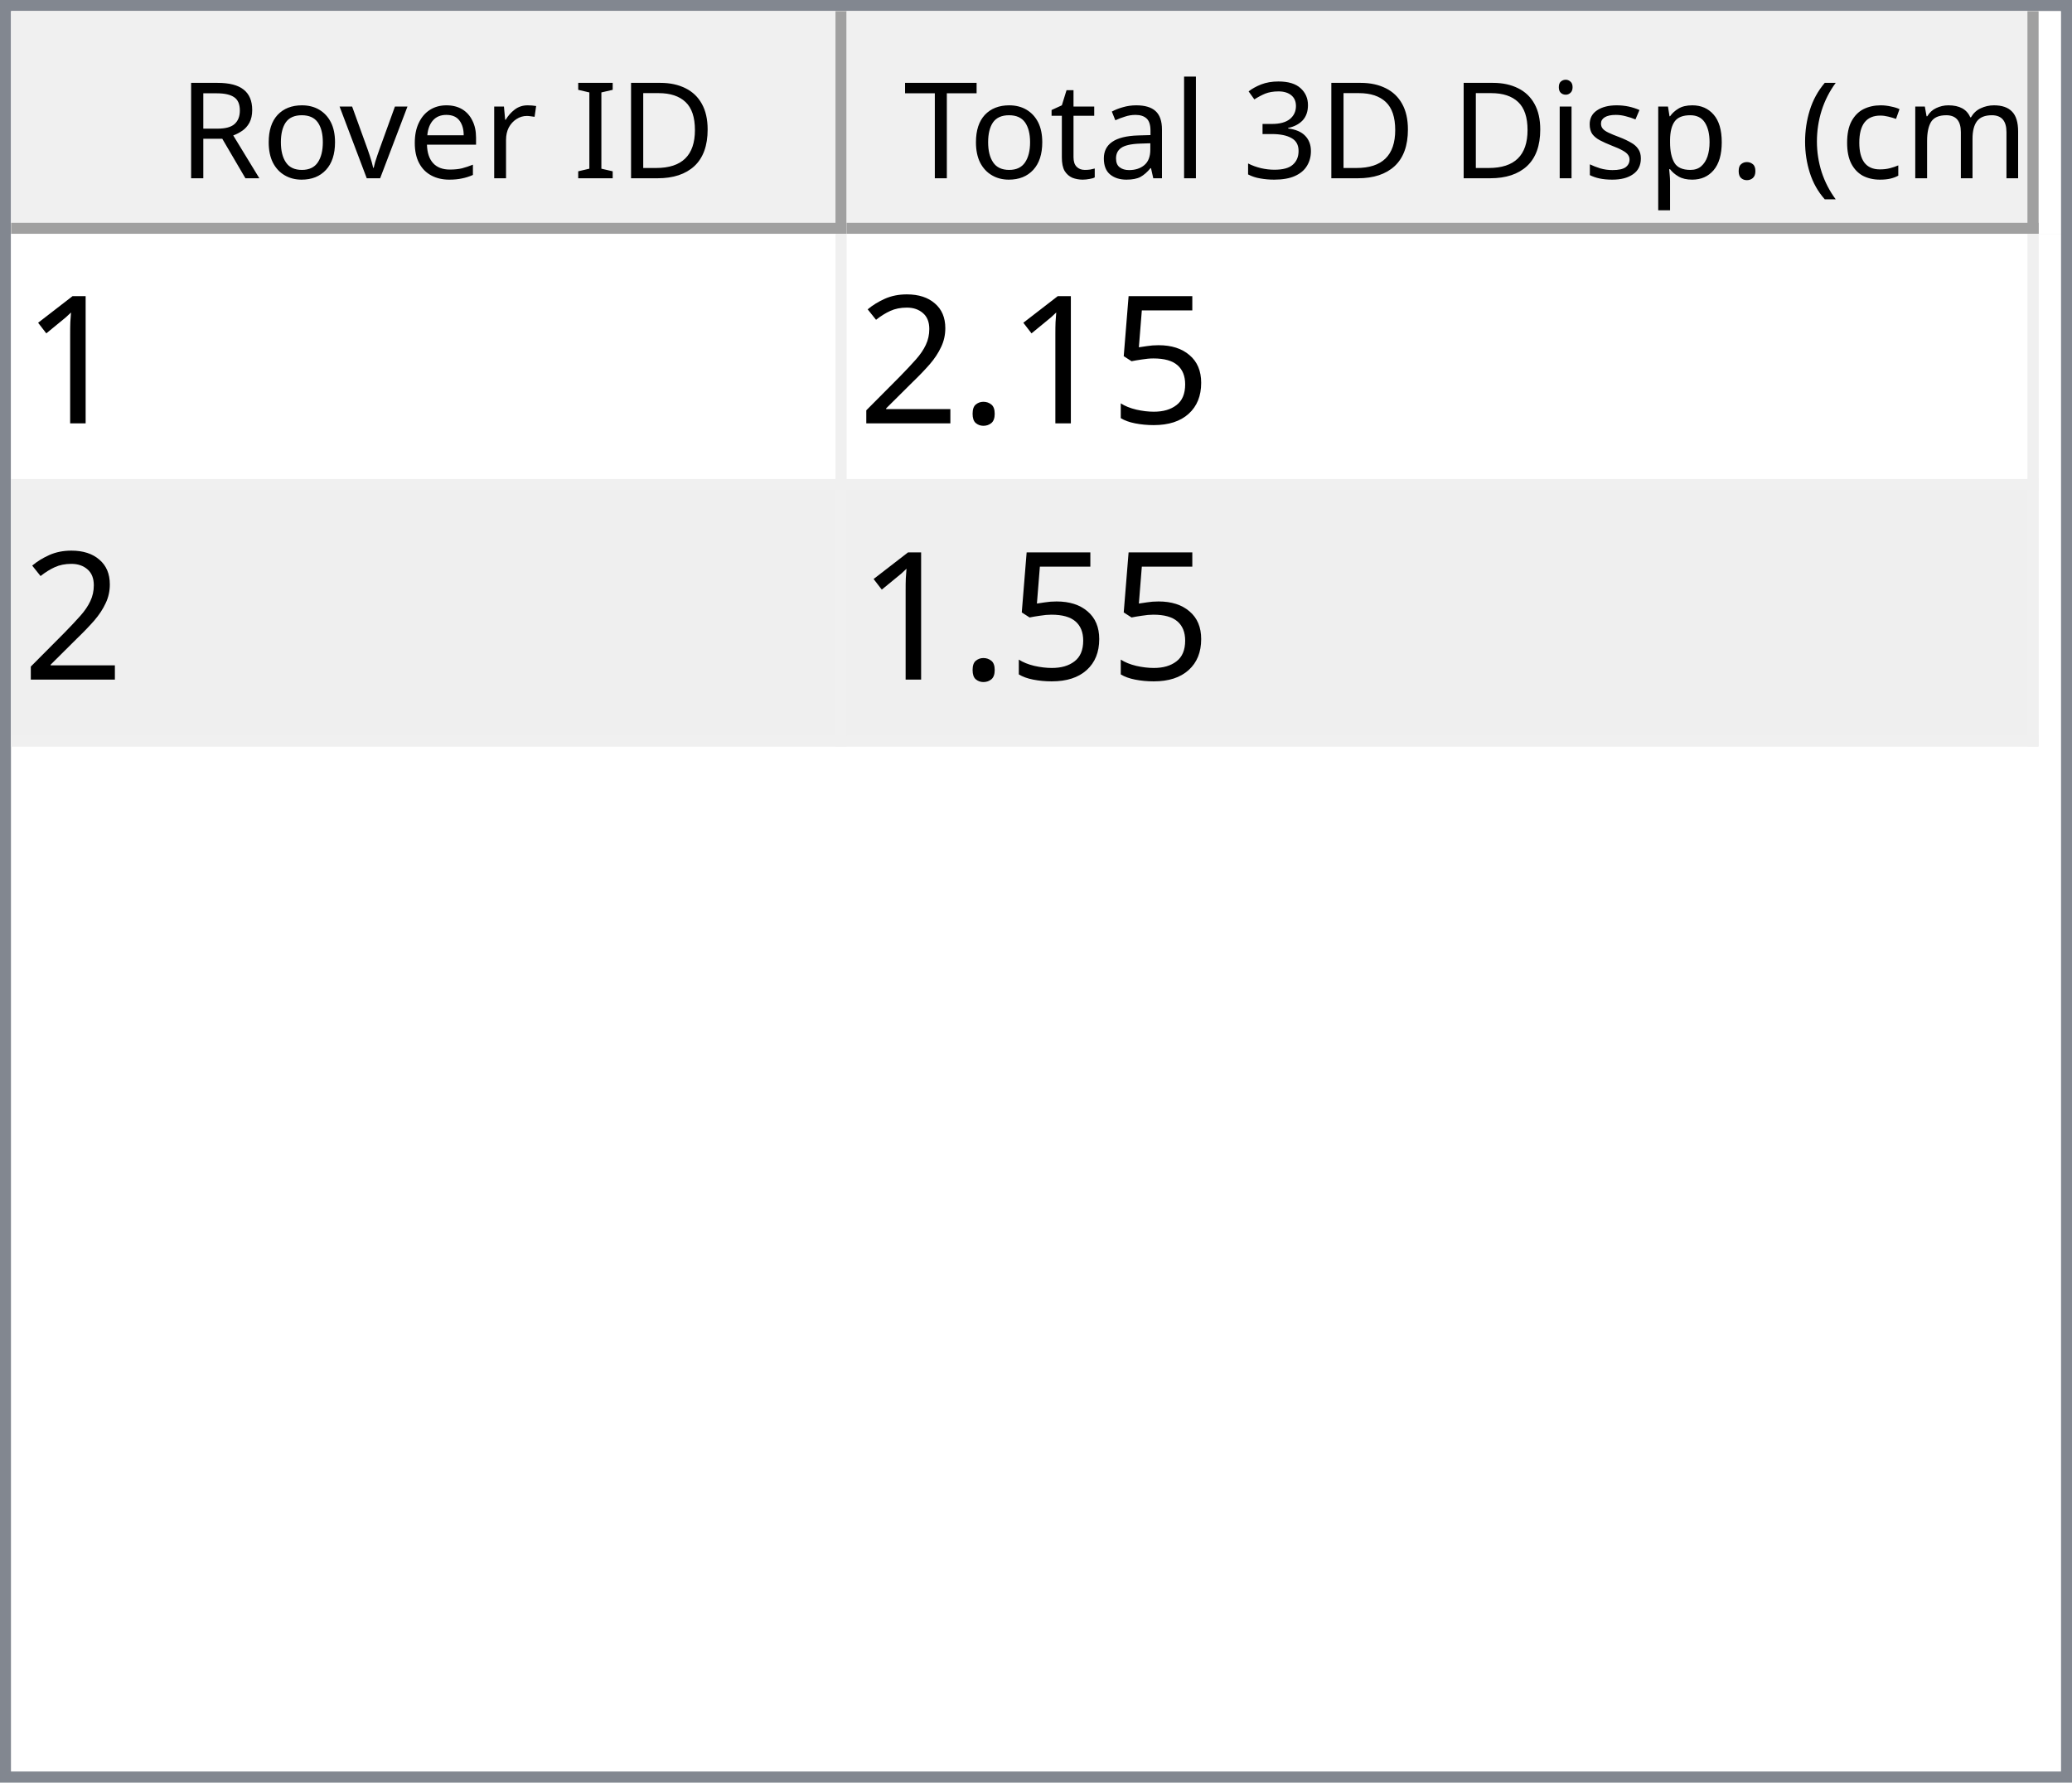
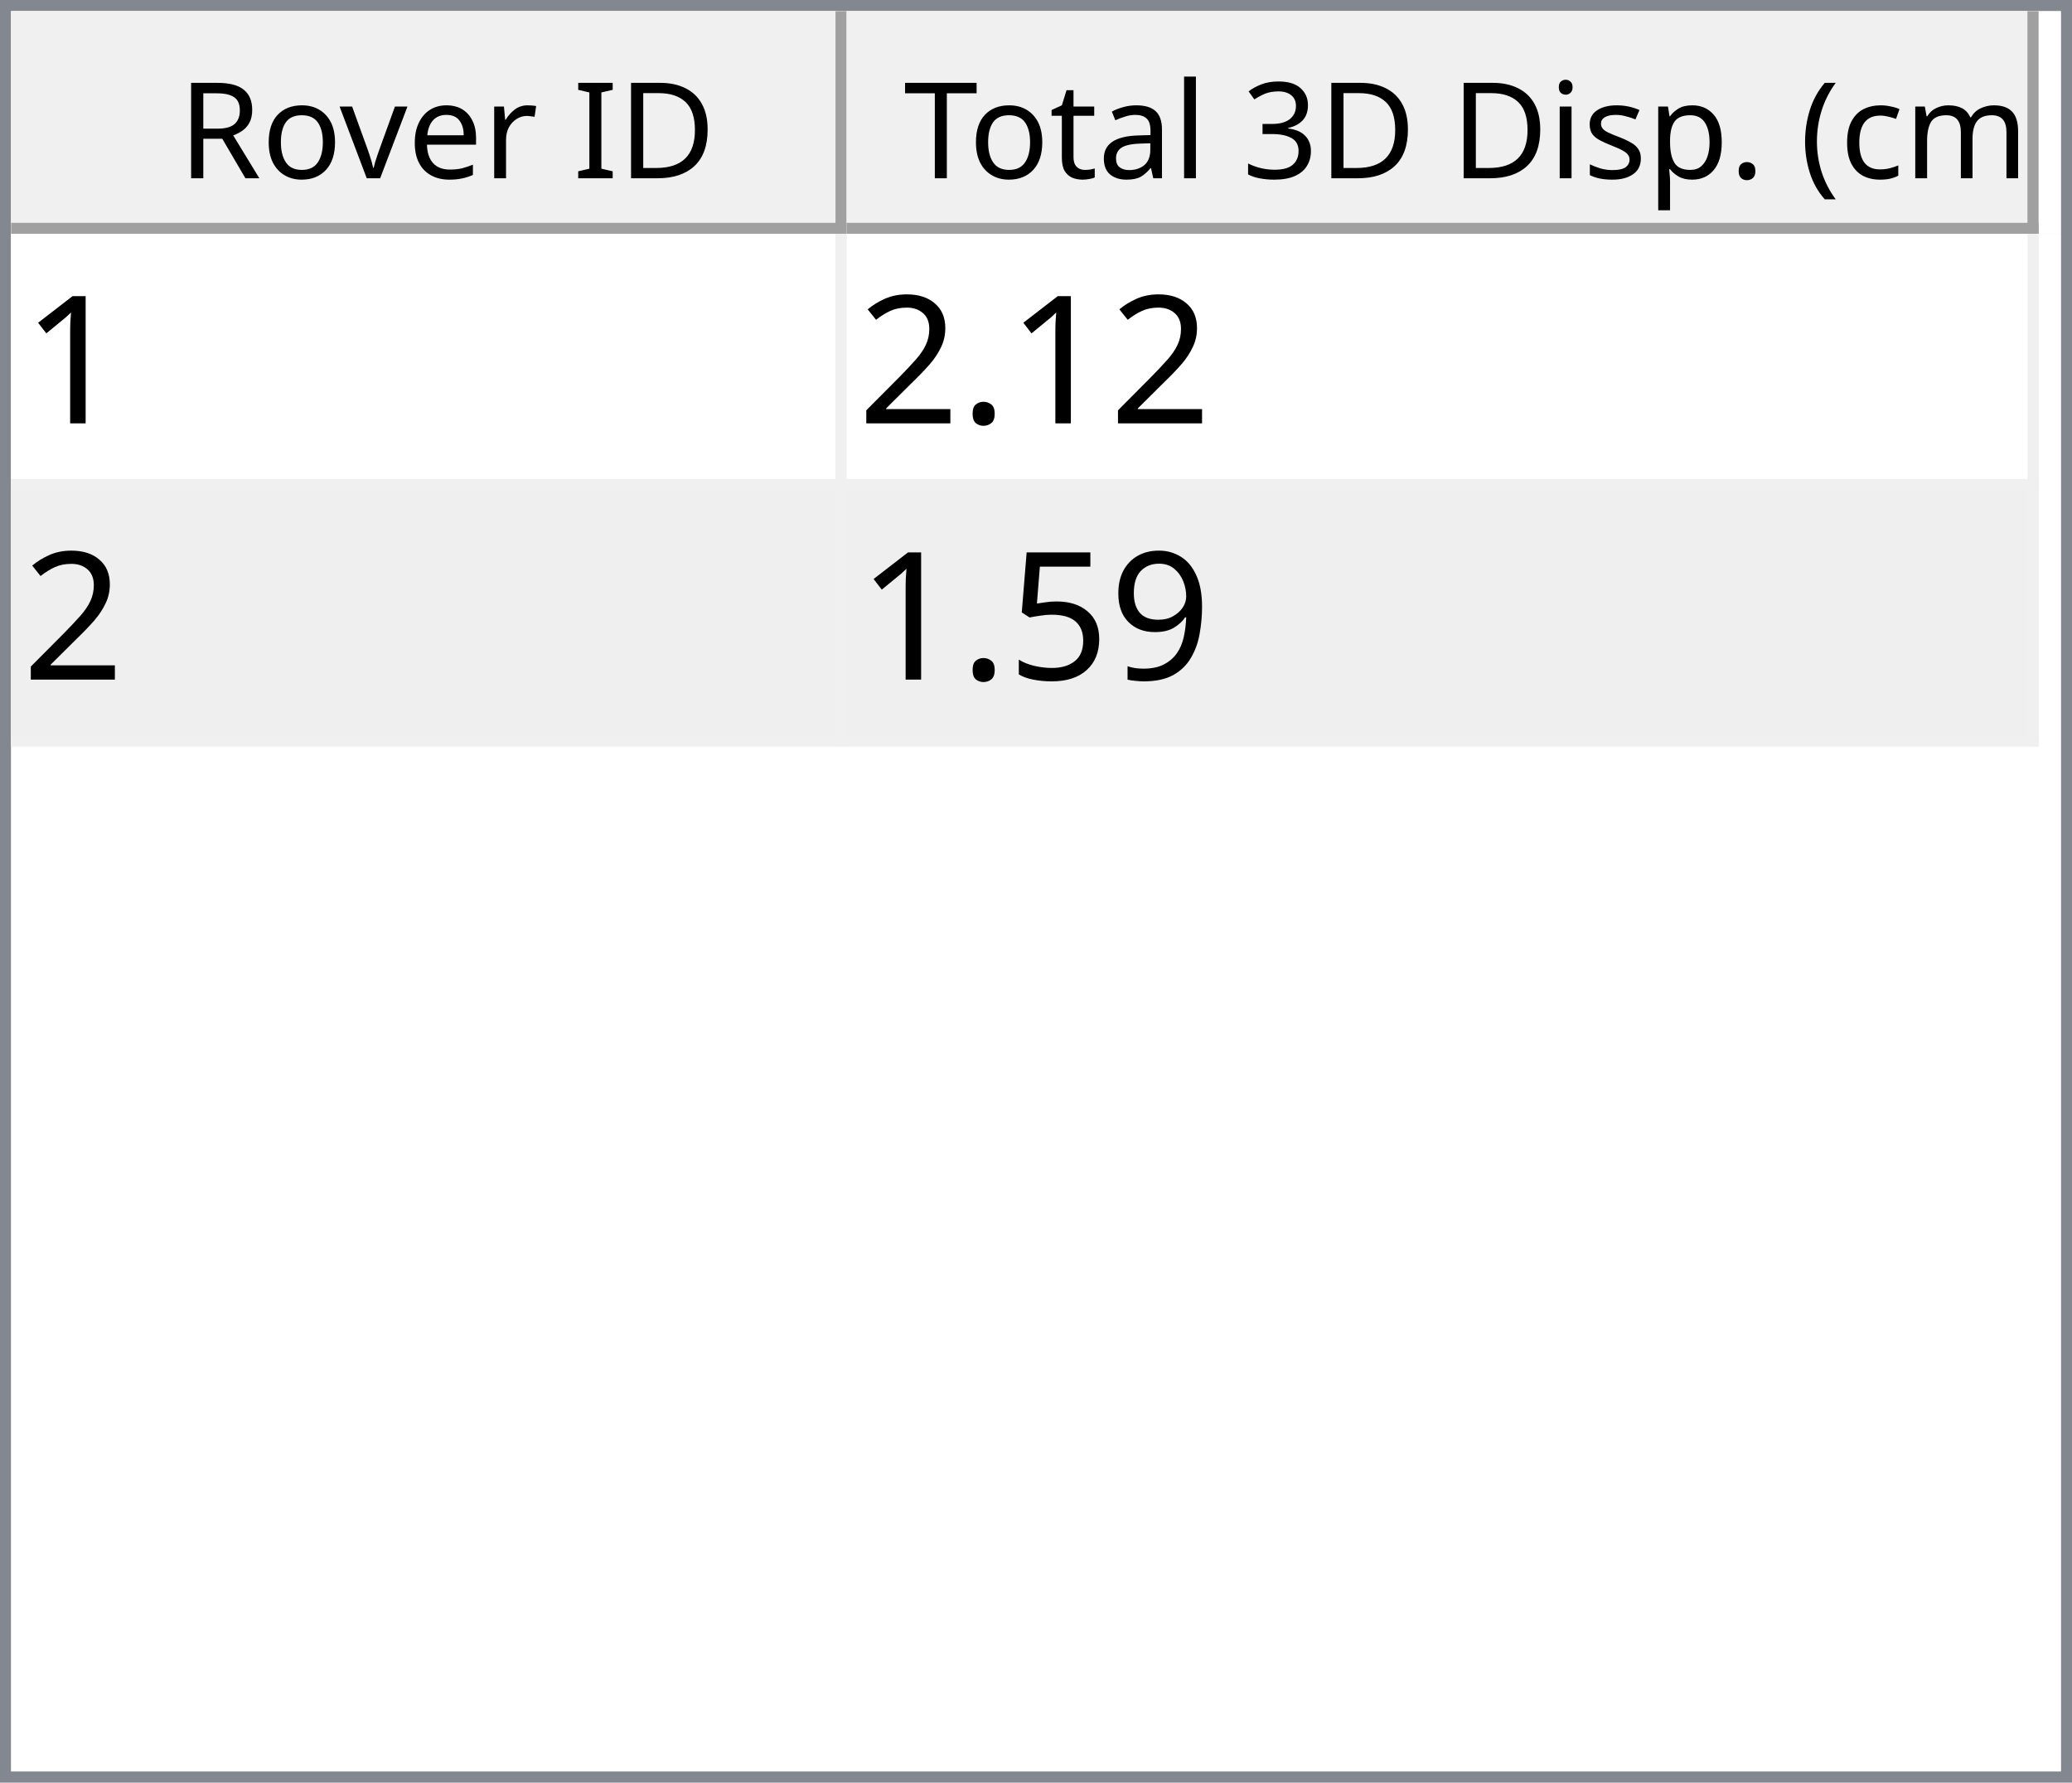
<svg xmlns="http://www.w3.org/2000/svg" style="fill-opacity:1; color-rendering:auto; color-interpolation:auto; text-rendering:auto; stroke:black; stroke-linecap:square; stroke-miterlimit:10; shape-rendering:auto; stroke-opacity:1; fill:black; stroke-dasharray:none; font-weight:normal; stroke-width:1; font-family:'Dialog'; font-style:normal; stroke-linejoin:miter; font-size:12px; stroke-dashoffset:0; image-rendering:auto;" width="186" height="160">
  <defs id="genericDefs" />
  <g>
    <defs id="defs1">
      <clipPath clipPathUnits="userSpaceOnUse" id="clipPath1">
        <path d="M0 0 L186 0 L186 160 L0 160 L0 0 Z" />
      </clipPath>
      <clipPath clipPathUnits="userSpaceOnUse" id="clipPath2">
        <path d="M0 0 L0 160 L186 160 L186 0 Z" />
      </clipPath>
      <clipPath clipPathUnits="userSpaceOnUse" id="clipPath3">
        <path d="M0 0 L0 20 L184 20 L184 0 Z" />
      </clipPath>
      <clipPath clipPathUnits="userSpaceOnUse" id="clipPath4">
        <path d="M0 0 L0 20 L75 20 L75 0 Z" />
      </clipPath>
      <clipPath clipPathUnits="userSpaceOnUse" id="clipPath5">
        <path d="M1 1 L1 19 L74 19 L74 1 Z" />
      </clipPath>
      <clipPath clipPathUnits="userSpaceOnUse" id="clipPath6">
        <path d="M0 0 L0 18 L73 18 L73 0 Z" />
      </clipPath>
      <clipPath clipPathUnits="userSpaceOnUse" id="clipPath7">
        <path d="M-0.5 -0.5 L-0.5 19.5 L74.5 19.5 L74.5 -0.5 Z" />
      </clipPath>
      <clipPath clipPathUnits="userSpaceOnUse" id="clipPath8">
        <path d="M0 0 L0 20 L107 20 L107 0 Z" />
      </clipPath>
      <clipPath clipPathUnits="userSpaceOnUse" id="clipPath9">
        <path d="M1 1 L1 19 L106 19 L106 1 Z" />
      </clipPath>
      <clipPath clipPathUnits="userSpaceOnUse" id="clipPath10">
        <path d="M0 0 L0 18 L105 18 L105 0 Z" />
      </clipPath>
      <clipPath clipPathUnits="userSpaceOnUse" id="clipPath11">
        <path d="M-0.5 -0.5 L-0.5 19.5 L106.5 19.5 L106.5 -0.5 Z" />
      </clipPath>
      <clipPath clipPathUnits="userSpaceOnUse" id="clipPath12">
        <path d="M0 0 L0 138 L184 138 L184 0 Z" />
      </clipPath>
      <clipPath clipPathUnits="userSpaceOnUse" id="clipPath13">
        <path d="M0 0 L0 46 L182 46 L182 0 Z" />
      </clipPath>
      <clipPath clipPathUnits="userSpaceOnUse" id="clipPath14">
        <path d="M-0.5 -0.5 L-0.5 45.5 L181.5 45.5 L181.5 -0.5 Z" />
      </clipPath>
      <clipPath clipPathUnits="userSpaceOnUse" id="clipPath15">
        <path d="M0 0 L0 22 L74 22 L74 0 Z" />
      </clipPath>
      <clipPath clipPathUnits="userSpaceOnUse" id="clipPath16">
        <path d="M0 0 L0 22 L106 22 L106 0 Z" />
      </clipPath>
      <font horiz-adv-x="64.551" id="font1">
        <font-face ascent="107.91" descent="25.098" units-per-em="100" style="font-style:normal; font-family:Segoe UI; font-weight:normal;" />
        <missing-glyph horiz-adv-x="64.551" d="M8.109 0 L8.109 68.266 L56.453 68.266 L56.453 0 L8.109 0 ZM15.328 7.234 L49.219 7.234 L49.219 61.031 L15.328 61.031 L15.328 7.234 Z" />
        <glyph unicode="D" horiz-adv-x="70.117" d="M9.188 0 L9.188 70.016 L28.516 70.016 Q65.531 70.016 65.531 35.891 Q65.531 19.672 55.25 9.836 Q44.969 0 27.734 0 L9.188 0 ZM17.391 62.594 L17.391 7.422 L27.828 7.422 Q41.609 7.422 49.273 14.797 Q56.938 22.172 56.938 35.688 Q56.938 62.594 28.328 62.594 L17.391 62.594 Z" />
        <glyph unicode="I" horiz-adv-x="26.611" d="M17.391 0 L9.188 0 L9.188 70.016 L17.391 70.016 L17.391 0 Z" />
        <glyph unicode=" " horiz-adv-x="27.393" d="" />
        <glyph unicode="r" horiz-adv-x="34.766" d="M34.188 41.891 Q32.078 43.5 28.125 43.5 Q23 43.5 19.555 38.672 Q16.109 33.844 16.109 25.484 L16.109 0 L8.109 0 L8.109 50 L16.109 50 L16.109 39.703 L16.312 39.703 Q18.016 44.969 21.531 47.922 Q25.047 50.875 29.391 50.875 Q32.516 50.875 34.188 50.203 L34.188 41.891 Z" />
        <glyph unicode="e" horiz-adv-x="52.295" d="M48.297 23 L12.984 23 Q13.188 14.656 17.484 10.109 Q21.781 5.562 29.297 5.562 Q37.75 5.562 44.828 11.141 L44.828 3.609 Q38.234 -1.172 27.391 -1.172 Q16.797 -1.172 10.742 5.641 Q4.688 12.453 4.688 24.812 Q4.688 36.469 11.305 43.82 Q17.922 51.172 27.734 51.172 Q37.547 51.172 42.922 44.828 Q48.297 38.484 48.297 27.203 L48.297 23 ZM40.094 29.781 Q40.047 36.719 36.75 40.578 Q33.453 44.438 27.594 44.438 Q21.922 44.438 17.969 40.383 Q14.016 36.328 13.094 29.781 L40.094 29.781 Z" />
        <glyph unicode="v" horiz-adv-x="47.9" d="M47.406 50 L27.484 0 L19.625 0 L0.688 50 L9.469 50 L22.172 13.672 Q23.578 9.672 23.922 6.688 L24.125 6.688 Q24.609 10.453 25.688 13.484 L38.969 50 L47.406 50 Z" />
        <glyph unicode="o" horiz-adv-x="58.594" d="M29 -1.172 Q17.922 -1.172 11.305 5.836 Q4.688 12.844 4.688 24.422 Q4.688 37.016 11.57 44.094 Q18.453 51.172 30.172 51.172 Q41.359 51.172 47.633 44.289 Q53.906 37.406 53.906 25.203 Q53.906 13.234 47.141 6.031 Q40.375 -1.172 29 -1.172 ZM29.594 44.438 Q21.875 44.438 17.383 39.188 Q12.891 33.938 12.891 24.703 Q12.891 15.828 17.43 10.695 Q21.969 5.562 29.594 5.562 Q37.359 5.562 41.531 10.594 Q45.703 15.625 45.703 24.906 Q45.703 34.281 41.531 39.359 Q37.359 44.438 29.594 44.438 Z" />
        <glyph unicode="R" horiz-adv-x="59.814" d="M59.375 0 L49.609 0 L37.891 19.625 Q36.281 22.359 34.766 24.289 Q33.25 26.219 31.664 27.438 Q30.078 28.656 28.25 29.219 Q26.422 29.781 24.125 29.781 L17.391 29.781 L17.391 0 L9.188 0 L9.188 70.016 L30.078 70.016 Q34.672 70.016 38.555 68.867 Q42.438 67.719 45.289 65.375 Q48.141 63.031 49.758 59.547 Q51.375 56.062 51.375 51.375 Q51.375 47.703 50.273 44.656 Q49.172 41.609 47.148 39.211 Q45.125 36.812 42.266 35.133 Q39.406 33.453 35.844 32.516 L35.844 32.328 Q37.594 31.547 38.891 30.547 Q40.188 29.547 41.359 28.18 Q42.531 26.812 43.68 25.078 Q44.828 23.344 46.234 21.047 L59.375 0 ZM17.391 62.594 L17.391 37.203 L28.516 37.203 Q31.594 37.203 34.203 38.133 Q36.812 39.062 38.719 40.797 Q40.625 42.531 41.703 45.047 Q42.781 47.562 42.781 50.688 Q42.781 56.297 39.141 59.445 Q35.5 62.594 28.609 62.594 L17.391 62.594 Z" />
        <glyph unicode=")" horiz-adv-x="30.176" d="M8.297 -15.922 L1.172 -15.922 Q16.406 2.344 16.406 26.812 Q16.406 51.469 1.078 70.016 L8.297 70.016 Q23.531 52.156 23.531 26.703 Q23.531 1.375 8.297 -15.922 Z" />
        <glyph unicode="m" horiz-adv-x="86.133" d="M79.109 0 L71.094 0 L71.094 28.719 Q71.094 37.016 68.531 40.727 Q65.969 44.438 59.906 44.438 Q54.781 44.438 51.195 39.75 Q47.609 35.062 47.609 28.516 L47.609 0 L39.594 0 L39.594 29.688 Q39.594 44.438 28.219 44.438 Q22.953 44.438 19.531 40.016 Q16.109 35.594 16.109 28.516 L16.109 0 L8.109 0 L8.109 50 L16.109 50 L16.109 42.094 L16.312 42.094 Q21.625 51.172 31.844 51.172 Q36.969 51.172 40.773 48.312 Q44.578 45.453 46 40.828 Q51.562 51.172 62.594 51.172 Q79.109 51.172 79.109 30.812 L79.109 0 Z" />
        <glyph unicode="c" horiz-adv-x="46.191" d="M42.188 2.297 Q36.422 -1.172 28.516 -1.172 Q17.828 -1.172 11.258 5.789 Q4.688 12.75 4.688 23.828 Q4.688 36.188 11.766 43.68 Q18.844 51.172 30.672 51.172 Q37.25 51.172 42.281 48.734 L42.281 40.531 Q36.719 44.438 30.375 44.438 Q22.703 44.438 17.797 38.945 Q12.891 33.453 12.891 24.516 Q12.891 15.719 17.508 10.641 Q22.125 5.562 29.891 5.562 Q36.422 5.562 42.188 9.906 L42.188 2.297 Z" />
        <glyph unicode="(" horiz-adv-x="30.176" d="M29.109 -15.922 L21.969 -15.922 Q6.844 1.375 6.844 26.703 Q6.844 52.156 21.969 70.016 L29.203 70.016 Q13.875 51.469 13.875 26.812 Q13.875 2.344 29.109 -15.922 Z" />
        <glyph unicode="." horiz-adv-x="21.68" d="M10.891 -1.078 Q8.641 -1.078 7.055 0.539 Q5.469 2.156 5.469 4.391 Q5.469 6.641 7.055 8.273 Q8.641 9.906 10.891 9.906 Q13.188 9.906 14.797 8.273 Q16.406 6.641 16.406 4.391 Q16.406 2.156 14.797 0.539 Q13.188 -1.078 10.891 -1.078 Z" />
        <glyph unicode="p" horiz-adv-x="58.789" d="M16.312 7.234 L16.109 7.234 L16.109 -23 L8.109 -23 L8.109 50 L16.109 50 L16.109 41.219 L16.312 41.219 Q22.219 51.172 33.594 51.172 Q43.266 51.172 48.688 44.461 Q54.109 37.75 54.109 26.469 Q54.109 13.922 48 6.375 Q41.891 -1.172 31.297 -1.172 Q21.578 -1.172 16.312 7.234 ZM16.109 27.391 L16.109 20.406 Q16.109 14.203 20.141 9.883 Q24.172 5.562 30.375 5.562 Q37.641 5.562 41.773 11.133 Q45.906 16.703 45.906 26.609 Q45.906 34.969 42.047 39.703 Q38.188 44.438 31.594 44.438 Q24.609 44.438 20.359 39.578 Q16.109 34.719 16.109 27.391 Z" />
        <glyph unicode="s" horiz-adv-x="42.432" d="M5.078 1.812 L5.078 10.406 Q11.625 5.562 19.484 5.562 Q30.031 5.562 30.031 12.594 Q30.031 14.594 29.125 15.992 Q28.219 17.391 26.68 18.461 Q25.141 19.531 23.07 20.383 Q21 21.234 18.609 22.172 Q15.281 23.484 12.766 24.828 Q10.25 26.172 8.57 27.859 Q6.891 29.547 6.031 31.695 Q5.172 33.844 5.172 36.719 Q5.172 40.234 6.789 42.945 Q8.406 45.656 11.086 47.484 Q13.766 49.312 17.211 50.242 Q20.656 51.172 24.312 51.172 Q30.812 51.172 35.938 48.922 L35.938 40.828 Q30.422 44.438 23.25 44.438 Q21 44.438 19.195 43.922 Q17.391 43.406 16.094 42.477 Q14.797 41.547 14.086 40.258 Q13.375 38.969 13.375 37.406 Q13.375 35.453 14.086 34.133 Q14.797 32.812 16.164 31.789 Q17.531 30.766 19.484 29.938 Q21.438 29.109 23.922 28.125 Q27.25 26.859 29.883 25.516 Q32.516 24.172 34.375 22.484 Q36.234 20.797 37.234 18.602 Q38.234 16.406 38.234 13.375 Q38.234 9.672 36.602 6.938 Q34.969 4.203 32.234 2.398 Q29.5 0.594 25.93 -0.289 Q22.359 -1.172 18.453 -1.172 Q10.75 -1.172 5.078 1.812 Z" />
        <glyph unicode="i" horiz-adv-x="24.219" d="M12.203 62.703 Q10.062 62.703 8.547 64.164 Q7.031 65.625 7.031 67.875 Q7.031 70.125 8.547 71.609 Q10.062 73.094 12.203 73.094 Q14.406 73.094 15.945 71.609 Q17.484 70.125 17.484 67.875 Q17.484 65.719 15.945 64.211 Q14.406 62.703 12.203 62.703 ZM16.109 0 L8.109 0 L8.109 50 L16.109 50 L16.109 0 Z" />
        <glyph unicode="3" horiz-adv-x="53.906" d="M46.531 19.828 Q46.531 15.094 44.75 11.211 Q42.969 7.328 39.719 4.57 Q36.469 1.812 31.93 0.297 Q27.391 -1.219 21.922 -1.219 Q11.922 -1.219 6 2.594 L6 11.188 Q13.094 5.609 22.219 5.609 Q25.875 5.609 28.828 6.539 Q31.781 7.469 33.906 9.227 Q36.031 10.984 37.18 13.477 Q38.328 15.969 38.328 19.094 Q38.328 32.812 18.797 32.812 L12.984 32.812 L12.984 39.594 L18.5 39.594 Q35.797 39.594 35.797 52.484 Q35.797 64.406 22.609 64.406 Q15.188 64.406 8.688 59.422 L8.688 67.188 Q15.375 71.188 24.609 71.188 Q29 71.188 32.57 69.969 Q36.141 68.75 38.68 66.555 Q41.219 64.359 42.609 61.281 Q44 58.203 44 54.5 Q44 40.672 30.031 36.719 L30.031 36.531 Q33.594 36.141 36.625 34.797 Q39.656 33.453 41.852 31.305 Q44.047 29.156 45.289 26.25 Q46.531 23.344 46.531 19.828 Z" />
        <glyph unicode="l" horiz-adv-x="24.219" d="M16.109 0 L8.109 0 L8.109 74.031 L16.109 74.031 L16.109 0 Z" />
        <glyph unicode="a" horiz-adv-x="50.879" d="M43.891 0 L35.891 0 L35.891 7.812 L35.688 7.812 Q30.469 -1.172 20.312 -1.172 Q12.844 -1.172 8.617 2.781 Q4.391 6.734 4.391 13.281 Q4.391 27.297 20.906 29.594 L35.891 31.688 Q35.891 44.438 25.594 44.438 Q16.547 44.438 9.281 38.281 L9.281 46.484 Q16.656 51.172 26.266 51.172 Q43.891 51.172 43.891 32.516 L43.891 0 ZM35.891 25.297 L23.828 23.641 Q18.266 22.859 15.43 20.875 Q12.594 18.891 12.594 13.875 Q12.594 10.203 15.211 7.883 Q17.828 5.562 22.172 5.562 Q28.125 5.562 32.008 9.742 Q35.891 13.922 35.891 20.312 L35.891 25.297 Z" />
        <glyph unicode="t" horiz-adv-x="33.887" d="M31.297 0.484 Q28.469 -1.078 23.828 -1.078 Q10.688 -1.078 10.688 13.578 L10.688 43.172 L2.094 43.172 L2.094 50 L10.688 50 L10.688 62.203 L18.703 64.797 L18.703 50 L31.297 50 L31.297 43.172 L18.703 43.172 L18.703 14.984 Q18.703 9.969 20.414 7.82 Q22.125 5.672 26.078 5.672 Q29.109 5.672 31.297 7.328 L31.297 0.484 Z" />
        <glyph unicode="T" horiz-adv-x="52.393" d="M50.594 62.594 L30.375 62.594 L30.375 0 L22.172 0 L22.172 62.594 L2 62.594 L2 70.016 L50.594 70.016 L50.594 62.594 Z" />
      </font>
      <font horiz-adv-x="75.0" id="font2">
        <font-face ascent="100.537" descent="21.973" units-per-em="100" style="font-style:normal; font-family:sans-serif; font-weight:normal;" />
        <missing-glyph horiz-adv-x="75.0" d="M12.5 0 L12.5 62.5 L62.5 62.5 L62.5 0 L12.5 0 ZM14.062 1.562 L60.938 1.562 L60.938 60.938 L14.062 60.938 L14.062 1.562 Z" />
        <glyph unicode="1" horiz-adv-x="55.615" d="M37.25 0 L28.469 0 L28.469 56 Q25.297 52.984 20.141 49.953 Q14.984 46.922 10.891 45.406 L10.891 53.906 Q18.266 57.375 23.781 62.305 Q29.297 67.234 31.594 71.875 L37.25 71.875 L37.25 0 Z" />
-         <glyph unicode="5" horiz-adv-x="55.615" d="M4.156 18.75 L13.375 19.531 Q14.406 12.797 18.141 9.398 Q21.875 6 27.156 6 Q33.5 6 37.891 10.789 Q42.281 15.578 42.281 23.484 Q42.281 31 38.062 35.352 Q33.844 39.703 27 39.703 Q22.75 39.703 19.336 37.773 Q15.922 35.844 13.969 32.766 L5.719 33.844 L12.641 70.609 L48.25 70.609 L48.25 62.203 L19.672 62.203 L15.828 42.969 Q22.266 47.469 29.344 47.469 Q38.719 47.469 45.164 40.969 Q51.609 34.469 51.609 24.266 Q51.609 14.547 45.953 7.469 Q39.062 -1.219 27.156 -1.219 Q17.391 -1.219 11.211 4.25 Q5.031 9.719 4.156 18.75 Z" />
        <glyph unicode="." horiz-adv-x="27.783" d="M9.078 0 L9.078 10.016 L19.094 10.016 L19.094 0 L9.078 0 Z" />
        <glyph unicode="2" horiz-adv-x="55.615" d="M50.344 8.453 L50.344 0 L3.031 0 Q2.938 3.172 4.047 6.109 Q5.859 10.938 9.836 15.625 Q13.812 20.312 21.344 26.469 Q33.016 36.031 37.117 41.625 Q41.219 47.219 41.219 52.203 Q41.219 57.422 37.477 61.008 Q33.734 64.594 27.734 64.594 Q21.391 64.594 17.578 60.789 Q13.766 56.984 13.719 50.25 L4.688 51.172 Q5.609 61.281 11.664 66.578 Q17.719 71.875 27.938 71.875 Q38.234 71.875 44.242 66.164 Q50.25 60.453 50.25 52 Q50.25 47.703 48.492 43.555 Q46.734 39.406 42.656 34.812 Q38.578 30.219 29.109 22.219 Q21.188 15.578 18.945 13.211 Q16.703 10.844 15.234 8.453 L50.344 8.453 Z" />
+         <glyph unicode="9" horiz-adv-x="55.615" d="M5.469 16.547 L13.922 17.328 Q14.984 11.375 18.016 8.688 Q21.047 6 25.781 6 Q29.828 6 32.883 7.859 Q35.938 9.719 37.891 12.82 Q39.844 15.922 41.164 21.195 Q42.484 26.469 42.484 31.938 Q42.484 32.516 42.438 33.688 Q39.797 29.5 35.234 26.883 Q30.672 24.266 25.344 24.266 Q16.453 24.266 10.305 30.711 Q4.156 37.156 4.156 47.703 Q4.156 58.594 10.578 65.234 Q17 71.875 26.656 71.875 Q33.641 71.875 39.43 68.117 Q45.219 64.359 48.219 57.398 Q51.219 50.438 51.219 37.25 Q51.219 23.531 48.242 15.406 Q45.266 7.281 39.383 3.031 Q33.5 -1.219 25.594 -1.219 Q17.188 -1.219 11.867 3.445 Q6.547 8.109 5.469 16.547 ZM41.453 48.141 Q41.453 55.719 37.43 60.156 Q33.406 64.594 27.734 64.594 Q21.875 64.594 17.531 59.812 Q13.188 55.031 13.188 47.406 Q13.188 40.578 17.312 36.305 Q21.438 32.031 27.484 32.031 Q33.594 32.031 37.523 36.305 Q41.453 40.578 41.453 48.141 Z" />
+         <glyph unicode="5" horiz-adv-x="55.615" d="M4.156 18.75 L13.375 19.531 Q14.406 12.797 18.141 9.398 Q21.875 6 27.156 6 Q33.5 6 37.891 10.789 Q42.281 15.578 42.281 23.484 Q42.281 31 38.062 35.352 Q33.844 39.703 27 39.703 Q22.75 39.703 19.336 37.773 Q15.922 35.844 13.969 32.766 L5.719 33.844 L12.641 70.609 L48.25 70.609 L48.25 62.203 L19.672 62.203 L15.828 42.969 Q22.266 47.469 29.344 47.469 Q38.719 47.469 45.164 40.969 Q51.609 34.469 51.609 24.266 Q51.609 14.547 45.953 7.469 Q39.062 -1.219 27.156 -1.219 Q17.391 -1.219 11.211 4.25 Q5.031 9.719 4.156 18.75 Z" />
      </font>
    </defs>
    <g style="fill:white; stroke:white;">
      <rect x="0" y="0" width="186" style="clip-path:url(#clipPath1); stroke:none;" height="160" />
    </g>
    <g style="fill:white; text-rendering:optimizeSpeed; color-rendering:optimizeSpeed; image-rendering:optimizeSpeed; shape-rendering:crispEdges; stroke:white; color-interpolation:sRGB;">
      <rect x="0" width="186" height="160" y="0" style="stroke:none;" />
      <path style="stroke:none;" d="M0 160 L186 160 L186 0 L0 0 Z" />
    </g>
    <g style="fill:rgb(240,240,240); font-family:'Segoe UI'; stroke:rgb(240,240,240);">
      <rect x="0" y="0" width="186" style="clip-path:url(#clipPath2); stroke:none;" height="160" />
    </g>
    <g style="fill:rgb(130,135,144); font-family:'Segoe UI'; stroke:rgb(130,135,144);">
      <path d="M0 0 L186 0 L186 160 L0 160 L0 0 ZM1 1 L185 1 L185 159 L1 159 L1 1 Z" style="fill-rule:evenodd; clip-path:url(#clipPath2); stroke:none;" />
    </g>
    <g style="fill:white; font-family:'Segoe UI'; stroke:white;" transform="translate(1,1)">
      <rect x="0" y="0" width="184" style="clip-path:url(#clipPath3); stroke:none;" height="20" />
    </g>
    <g style="fill:rgb(240,240,240); font-family:'Segoe UI'; stroke:rgb(240,240,240);" transform="translate(1,1)">
      <rect x="0" y="0" width="75" style="clip-path:url(#clipPath4); stroke:none;" height="20" />
    </g>
    <g style="font-family:'Segoe UI';" transform="translate(2,2)">
      <text x="14" xml:space="preserve" y="14" style="clip-path:url(#clipPath6); stroke:none;">Rover ID</text>
    </g>
    <g style="fill:rgb(160,160,160); font-family:'Segoe UI'; stroke:rgb(160,160,160); stroke-linejoin:bevel;" transform="translate(1.5,1.5)">
      <line x1="74" x2="74" y1="0" style="fill:none; clip-path:url(#clipPath7);" y2="19" />
    </g>
    <g style="fill:rgb(160,160,160); font-family:'Segoe UI'; stroke:rgb(160,160,160); stroke-linejoin:bevel;" transform="matrix(1,0,0,1,1,1) translate(0.5,0.5)">
      <line x1="0" x2="74" y1="19" style="fill:none; clip-path:url(#clipPath7);" y2="19" />
    </g>
    <g style="fill:rgb(240,240,240); font-family:'Segoe UI'; stroke:rgb(240,240,240);" transform="translate(76,1)">
      <rect x="0" y="0" width="107" style="clip-path:url(#clipPath8); stroke:none;" height="20" />
    </g>
    <g style="font-family:'Segoe UI';" transform="translate(77,2)">
      <text x="1" xml:space="preserve" y="14" style="clip-path:url(#clipPath10); stroke:none;"> Total 3D Disp. (cm)</text>
    </g>
    <g style="fill:rgb(160,160,160); font-family:'Segoe UI'; stroke:rgb(160,160,160); stroke-linejoin:bevel;" transform="translate(76.5,1.5)">
      <line x1="106" x2="106" y1="0" style="fill:none; clip-path:url(#clipPath11);" y2="19" />
    </g>
    <g style="fill:rgb(160,160,160); font-family:'Segoe UI'; stroke:rgb(160,160,160); stroke-linejoin:bevel;" transform="matrix(1,0,0,1,76,1) translate(0.5,0.5)">
      <line x1="0" x2="106" y1="19" style="fill:none; clip-path:url(#clipPath11);" y2="19" />
    </g>
    <g style="fill:white; font-family:'Segoe UI'; stroke:white;" transform="translate(1,21)">
      <rect x="0" y="0" width="184" style="clip-path:url(#clipPath12); stroke:none;" height="138" />
    </g>
    <g style="fill:rgb(240,240,240); font-size:16px; font-family:sans-serif; stroke:rgb(240,240,240);" transform="translate(1,21)">
      <rect x="0" y="0" width="182" style="clip-path:url(#clipPath13); stroke:none;" height="46" />
      <line transform="translate(0.5,0.5)" x1="0" x2="181" y1="22" style="clip-path:url(#clipPath14); fill:none; stroke-linejoin:bevel;" y2="22" />
    </g>
    <g transform="matrix(1,0,0,1,1,21) translate(0.5,0.5)" style="fill:rgb(240,240,240); font-size:16px; font-family:sans-serif; stroke:rgb(240,240,240); stroke-linejoin:bevel;">
      <line x1="0" x2="181" y1="45" style="fill:none; clip-path:url(#clipPath14);" y2="45" />
    </g>
    <g transform="matrix(1,0,0,1,1,21) translate(0.5,0.5)" style="fill:rgb(240,240,240); font-size:16px; font-family:sans-serif; stroke:rgb(240,240,240); stroke-linejoin:bevel;">
      <line x1="74" x2="74" y1="0" style="fill:none; clip-path:url(#clipPath14);" y2="45" />
    </g>
    <g transform="matrix(1,0,0,1,1,21) translate(0.5,0.5)" style="fill:rgb(240,240,240); font-size:16px; font-family:sans-serif; stroke:rgb(240,240,240); stroke-linejoin:bevel;">
      <line x1="181" x2="181" y1="0" style="fill:none; clip-path:url(#clipPath14);" y2="45" />
    </g>
    <g style="fill:white; font-size:16px; font-family:sans-serif; stroke:white;" transform="matrix(1,0,0,1,1,21)">
      <rect x="0" y="0" width="74" style="clip-path:url(#clipPath15); stroke:none;" height="22" />
      <text x="1" y="17" style="fill:black; clip-path:url(#clipPath15); stroke:none;" xml:space="preserve">1</text>
    </g>
    <g style="fill:white; font-size:16px; font-family:sans-serif; stroke:white;" transform="matrix(1,0,0,1,1,21) translate(75,0)">
      <rect x="0" y="0" width="106" style="clip-path:url(#clipPath16); stroke:none;" height="22" />
-       <text x="1" y="17" style="fill:black; clip-path:url(#clipPath16); stroke:none;" xml:space="preserve">2.15</text>
+       <text x="1" y="17" style="fill:black; clip-path:url(#clipPath16); stroke:none;" xml:space="preserve">2.12</text>
    </g>
    <g style="fill:rgb(239,239,239); font-size:16px; font-family:sans-serif; stroke:rgb(239,239,239);" transform="matrix(1,0,0,1,1,21) translate(0,23)">
      <rect x="0" y="0" width="74" style="clip-path:url(#clipPath15); stroke:none;" height="22" />
      <text x="1" y="17" style="fill:black; clip-path:url(#clipPath15); stroke:none;" xml:space="preserve">2</text>
    </g>
    <g style="fill:rgb(239,239,239); font-size:16px; font-family:sans-serif; stroke:rgb(239,239,239);" transform="matrix(1,0,0,1,1,21) translate(75,23)">
      <rect x="0" y="0" width="106" style="clip-path:url(#clipPath16); stroke:none;" height="22" />
-       <text x="1" y="17" style="fill:black; clip-path:url(#clipPath16); stroke:none;" xml:space="preserve">1.55</text>
+       <text x="1" y="17" style="fill:black; clip-path:url(#clipPath16); stroke:none;" xml:space="preserve">1.59</text>
    </g>
  </g>
</svg>
